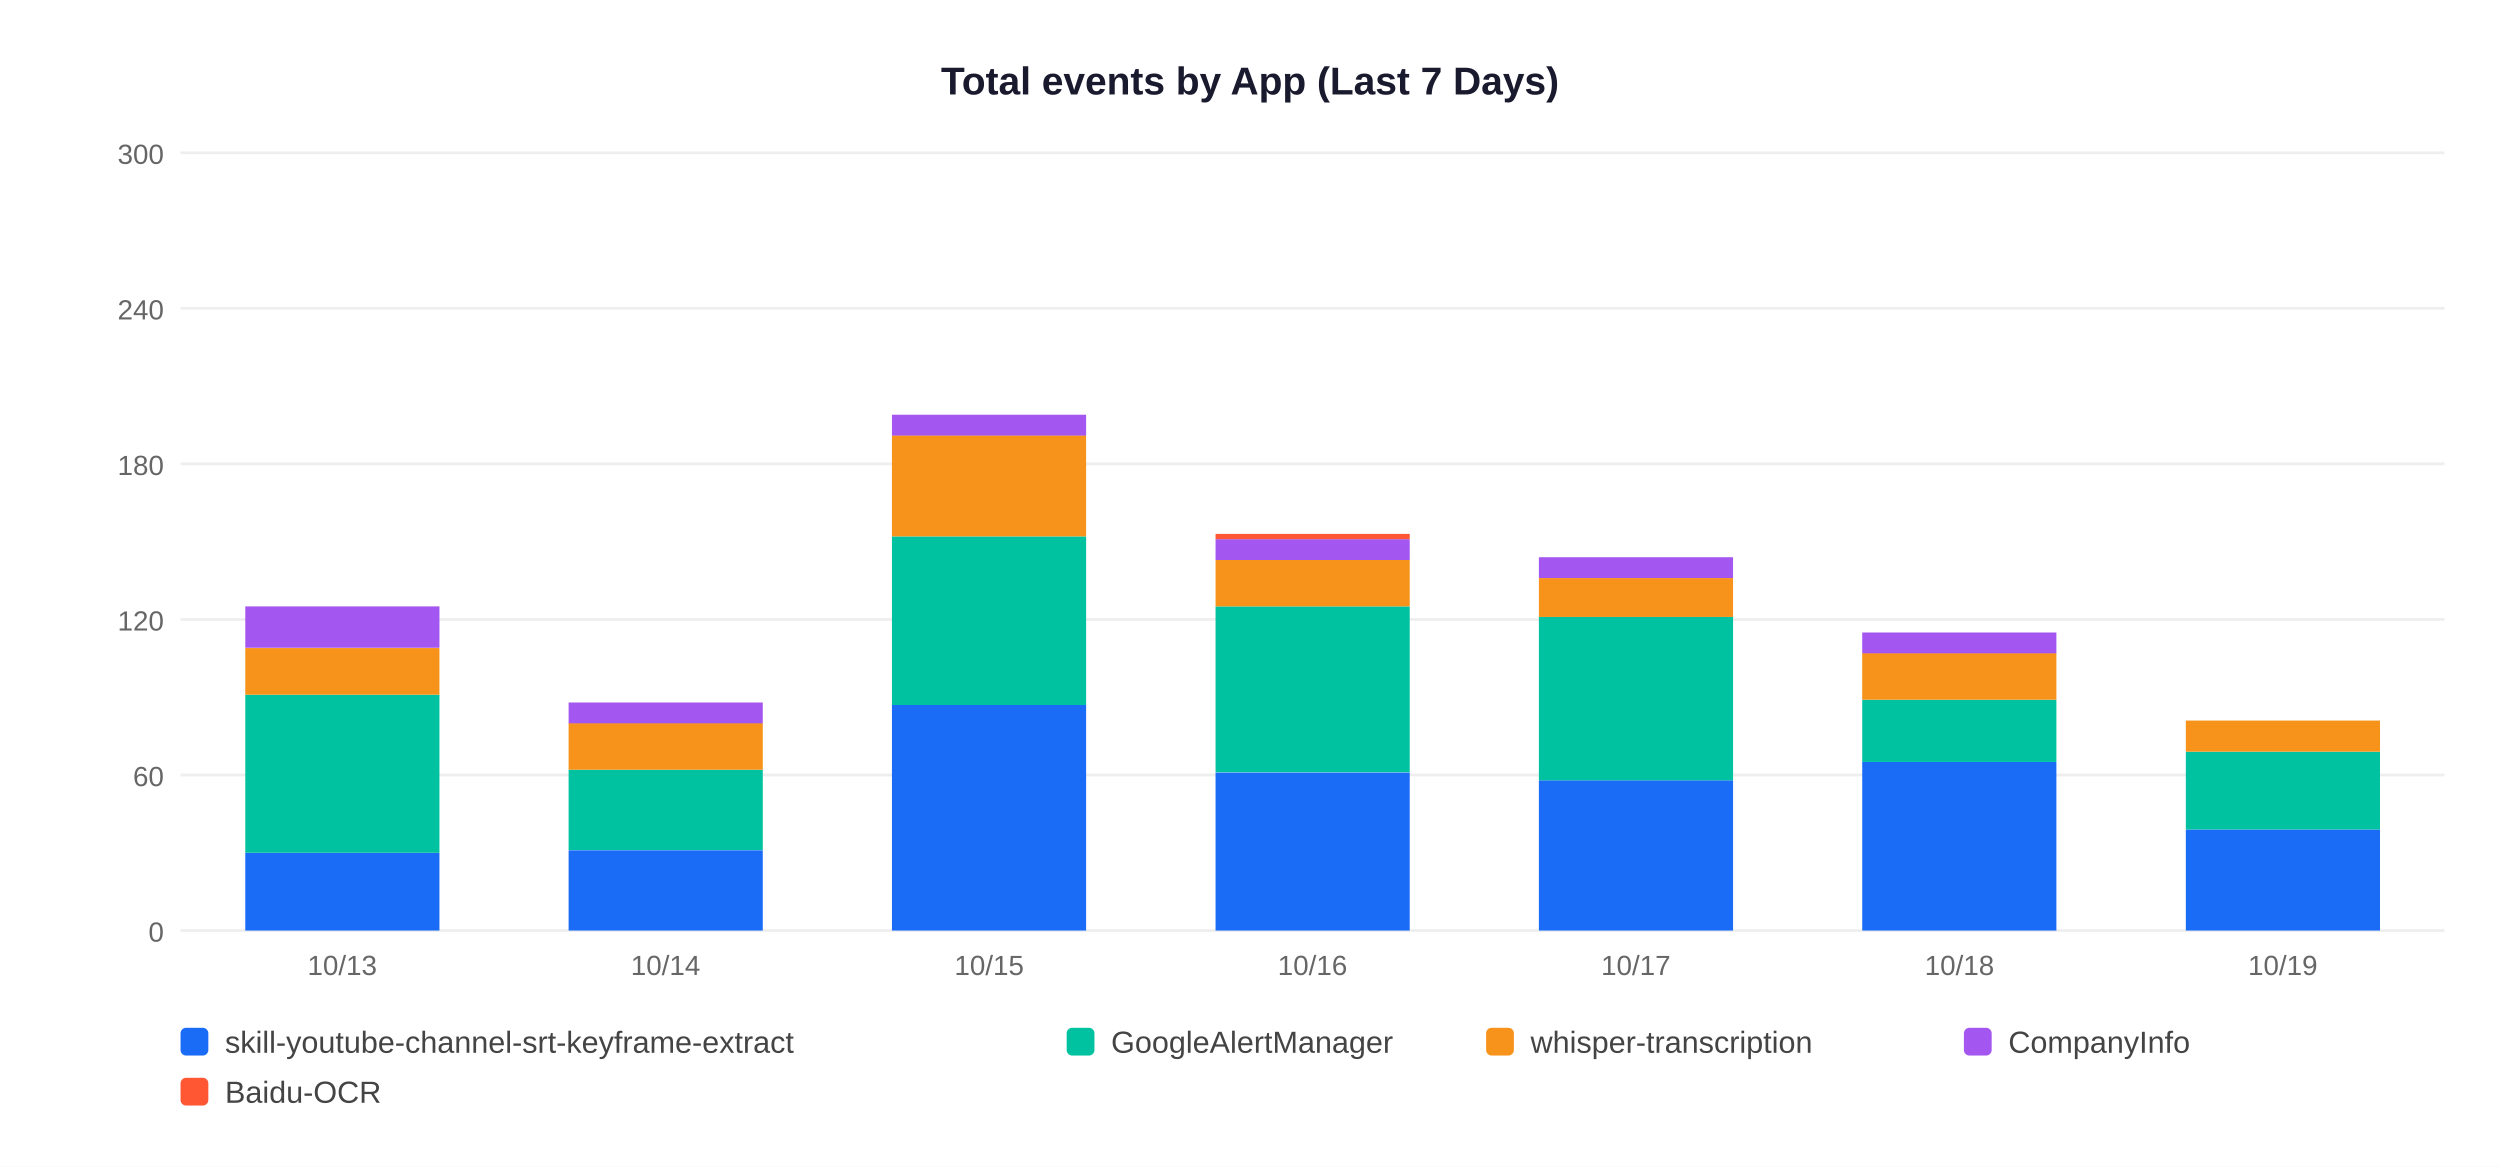
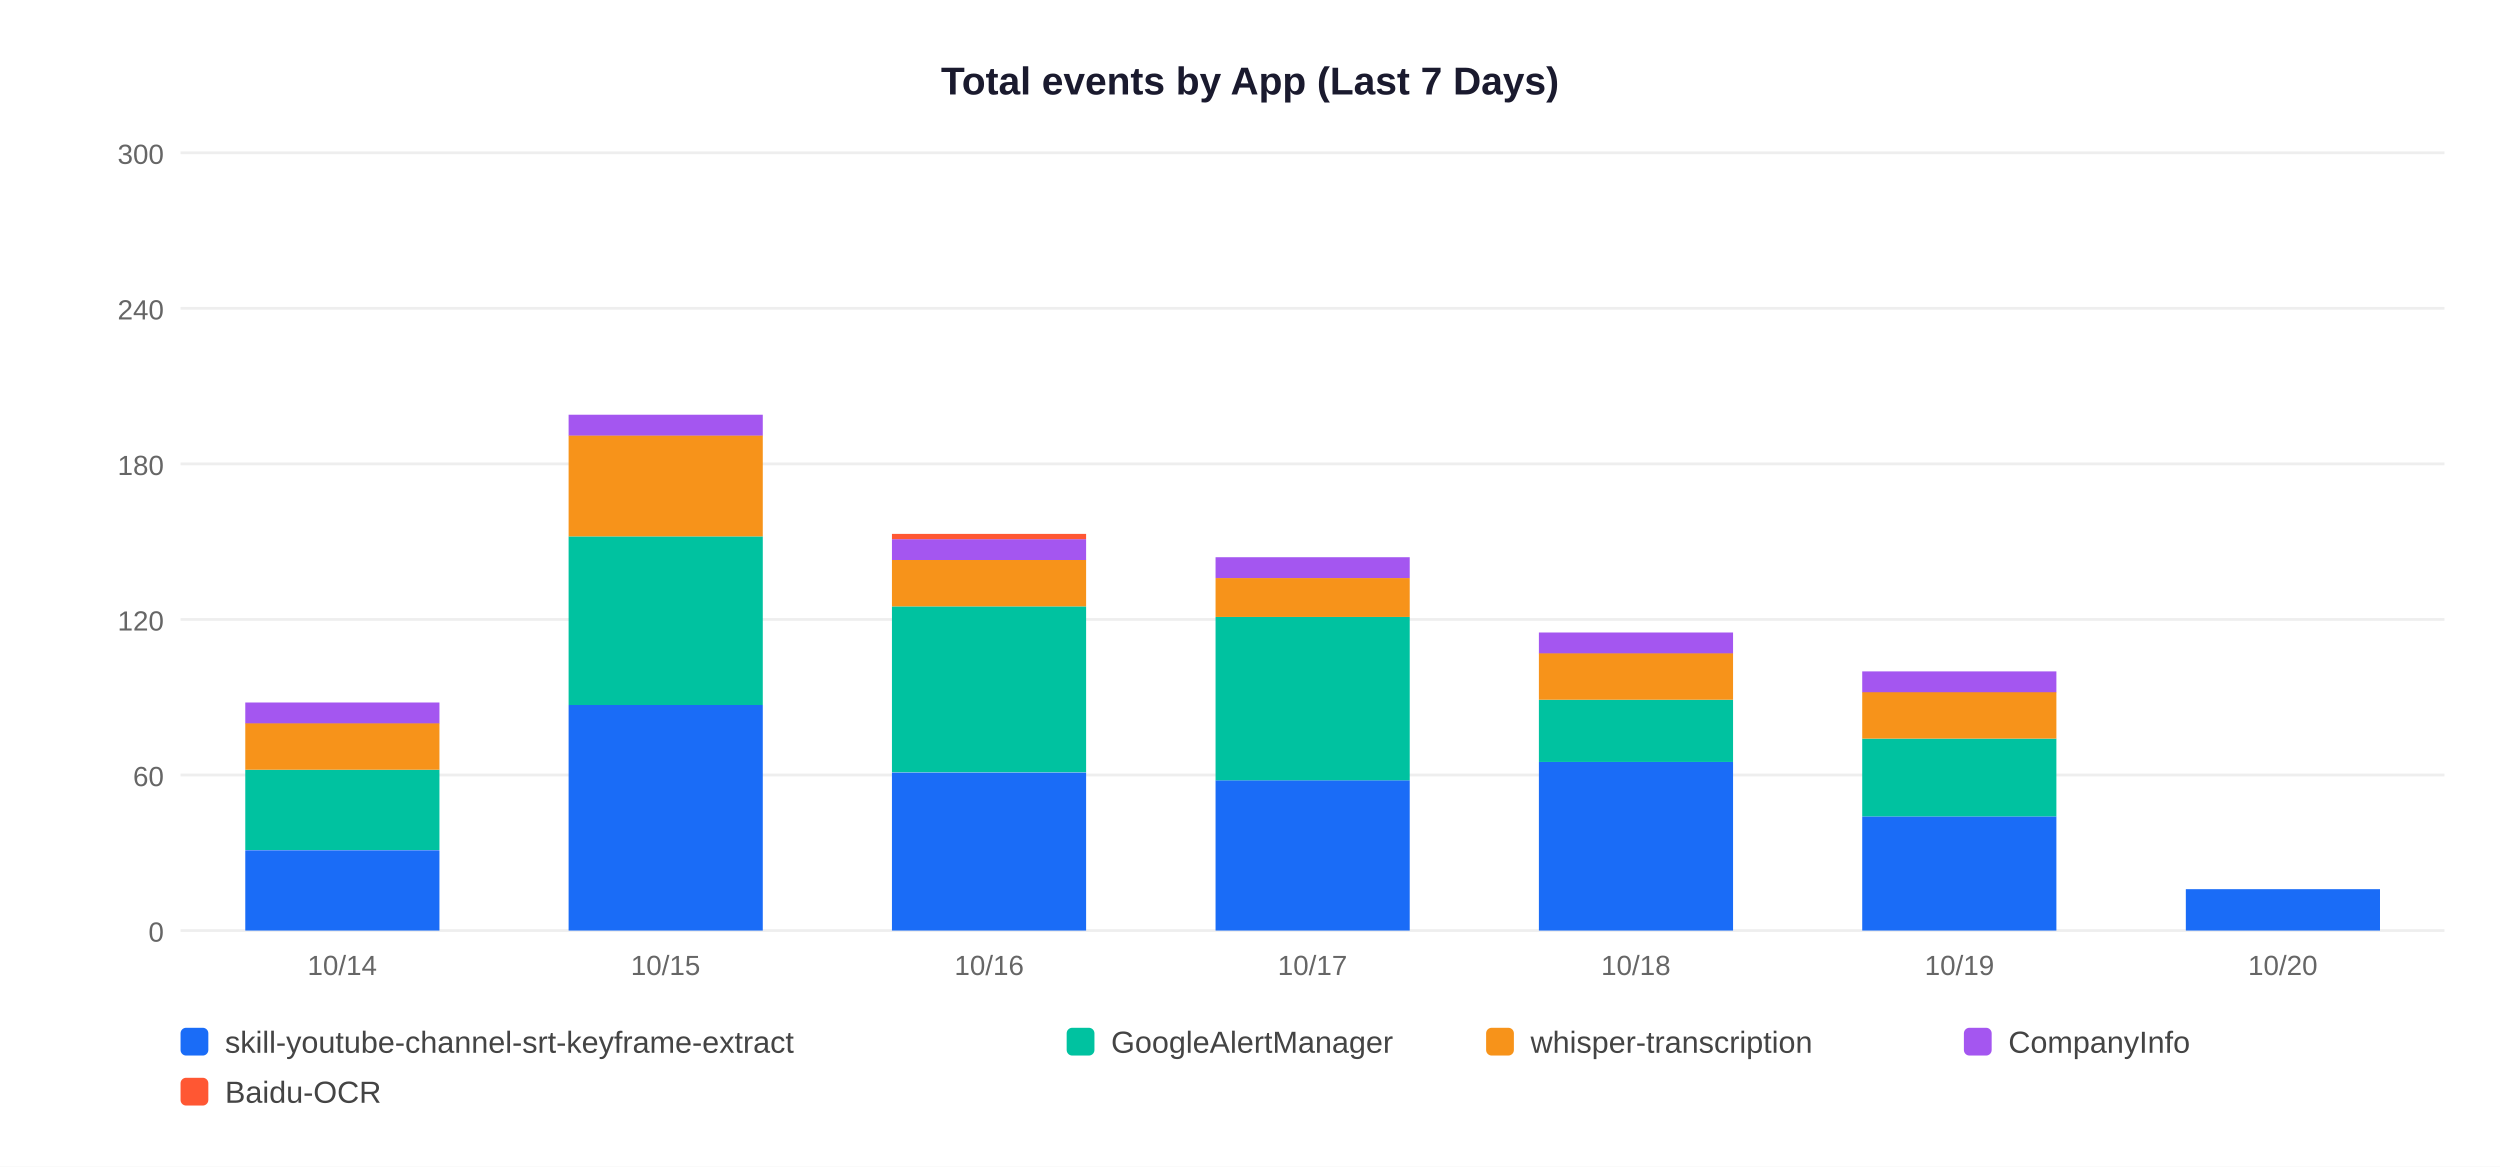
<svg xmlns="http://www.w3.org/2000/svg" width="900" height="420">
  <rect width="900" height="420" fill="white" />
  <text x="450" y="34" text-anchor="middle" font-size="14" font-weight="bold" font-family="Arial,sans-serif" fill="#1a1a2e">Total events by App (Last 7 Days)</text>
  <line x1="65" y1="335" x2="880" y2="335" stroke="#EEEEEE" stroke-width="1" />
  <text x="59" y="339" text-anchor="end" font-size="10" font-family="Arial,sans-serif" fill="#666">0</text>
  <line x1="65" y1="279" x2="880" y2="279" stroke="#EEEEEE" stroke-width="1" />
  <text x="59" y="283" text-anchor="end" font-size="10" font-family="Arial,sans-serif" fill="#666">60</text>
  <line x1="65" y1="223" x2="880" y2="223" stroke="#EEEEEE" stroke-width="1" />
  <text x="59" y="227" text-anchor="end" font-size="10" font-family="Arial,sans-serif" fill="#666">120</text>
  <line x1="65" y1="167" x2="880" y2="167" stroke="#EEEEEE" stroke-width="1" />
  <text x="59" y="171" text-anchor="end" font-size="10" font-family="Arial,sans-serif" fill="#666">180</text>
  <line x1="65" y1="111" x2="880" y2="111" stroke="#EEEEEE" stroke-width="1" />
  <text x="59" y="115" text-anchor="end" font-size="10" font-family="Arial,sans-serif" fill="#666">240</text>
  <line x1="65" y1="55" x2="880" y2="55" stroke="#EEEEEE" stroke-width="1" />
  <text x="59" y="59" text-anchor="end" font-size="10" font-family="Arial,sans-serif" fill="#666">300</text>
-   <rect x="88.3" y="307.0" width="69.9" height="28.0" fill="#1A6CF7" />
-   <rect x="88.3" y="250.1" width="69.9" height="56.9" fill="#00C2A0" />
-   <rect x="88.3" y="233.3" width="69.9" height="16.8" fill="#F7931A" />
-   <rect x="88.3" y="218.3" width="69.9" height="14.9" fill="#A456F0" />
-   <text x="123.2" y="351" text-anchor="middle" font-size="10" font-family="Arial,sans-serif" fill="#666">10/13</text>
-   <rect x="204.7" y="306.1" width="69.9" height="28.9" fill="#1A6CF7" />
-   <rect x="204.7" y="277.1" width="69.9" height="28.9" fill="#00C2A0" />
-   <rect x="204.7" y="260.3" width="69.9" height="16.8" fill="#F7931A" />
-   <rect x="204.7" y="252.9" width="69.9" height="7.5" fill="#A456F0" />
-   <text x="239.6" y="351" text-anchor="middle" font-size="10" font-family="Arial,sans-serif" fill="#666">10/14</text>
-   <rect x="321.1" y="253.8" width="69.9" height="81.2" fill="#1A6CF7" />
-   <rect x="321.1" y="193.1" width="69.9" height="60.7" fill="#00C2A0" />
-   <rect x="321.1" y="156.7" width="69.9" height="36.4" fill="#F7931A" />
-   <rect x="321.1" y="149.3" width="69.9" height="7.5" fill="#A456F0" />
-   <text x="356.1" y="351" text-anchor="middle" font-size="10" font-family="Arial,sans-serif" fill="#666">10/15</text>
-   <rect x="437.6" y="278.1" width="69.9" height="56.9" fill="#1A6CF7" />
-   <rect x="437.6" y="218.3" width="69.9" height="59.7" fill="#00C2A0" />
-   <rect x="437.6" y="201.5" width="69.9" height="16.8" fill="#F7931A" />
-   <rect x="437.6" y="194.1" width="69.9" height="7.5" fill="#A456F0" />
-   <rect x="437.6" y="192.2" width="69.9" height="1.9" fill="#FF5733" />
-   <text x="472.5" y="351" text-anchor="middle" font-size="10" font-family="Arial,sans-serif" fill="#666">10/16</text>
-   <rect x="554.0" y="280.9" width="69.9" height="54.1" fill="#1A6CF7" />
-   <rect x="554.0" y="222.1" width="69.9" height="58.8" fill="#00C2A0" />
-   <rect x="554.0" y="208.1" width="69.9" height="14.0" fill="#F7931A" />
-   <rect x="554.0" y="200.6" width="69.9" height="7.5" fill="#A456F0" />
-   <text x="588.9" y="351" text-anchor="middle" font-size="10" font-family="Arial,sans-serif" fill="#666">10/17</text>
-   <rect x="670.4" y="274.3" width="69.9" height="60.7" fill="#1A6CF7" />
-   <rect x="670.4" y="251.9" width="69.9" height="22.4" fill="#00C2A0" />
-   <rect x="670.4" y="235.1" width="69.9" height="16.8" fill="#F7931A" />
-   <rect x="670.4" y="227.7" width="69.9" height="7.5" fill="#A456F0" />
-   <text x="705.4" y="351" text-anchor="middle" font-size="10" font-family="Arial,sans-serif" fill="#666">10/18</text>
-   <rect x="786.9" y="298.6" width="69.9" height="36.4" fill="#1A6CF7" />
-   <rect x="786.9" y="270.6" width="69.9" height="28.0" fill="#00C2A0" />
-   <rect x="786.9" y="259.4" width="69.9" height="11.2" fill="#F7931A" />
-   <text x="821.8" y="351" text-anchor="middle" font-size="10" font-family="Arial,sans-serif" fill="#666">10/19</text>
+   <rect x="88.3" y="306.1" width="69.9" height="28.9" fill="#1A6CF7" />
+   <rect x="88.3" y="277.1" width="69.9" height="28.9" fill="#00C2A0" />
+   <rect x="88.3" y="260.3" width="69.9" height="16.8" fill="#F7931A" />
+   <rect x="88.3" y="252.9" width="69.9" height="7.5" fill="#A456F0" />
+   <text x="123.2" y="351" text-anchor="middle" font-size="10" font-family="Arial,sans-serif" fill="#666">10/14</text>
+   <rect x="204.7" y="253.8" width="69.9" height="81.2" fill="#1A6CF7" />
+   <rect x="204.7" y="193.1" width="69.9" height="60.7" fill="#00C2A0" />
+   <rect x="204.7" y="156.7" width="69.9" height="36.4" fill="#F7931A" />
+   <rect x="204.7" y="149.3" width="69.9" height="7.5" fill="#A456F0" />
+   <text x="239.6" y="351" text-anchor="middle" font-size="10" font-family="Arial,sans-serif" fill="#666">10/15</text>
+   <rect x="321.1" y="278.1" width="69.9" height="56.9" fill="#1A6CF7" />
+   <rect x="321.1" y="218.3" width="69.9" height="59.7" fill="#00C2A0" />
+   <rect x="321.1" y="201.5" width="69.9" height="16.8" fill="#F7931A" />
+   <rect x="321.1" y="194.1" width="69.9" height="7.5" fill="#A456F0" />
+   <rect x="321.1" y="192.2" width="69.9" height="1.9" fill="#FF5733" />
+   <text x="356.1" y="351" text-anchor="middle" font-size="10" font-family="Arial,sans-serif" fill="#666">10/16</text>
+   <rect x="437.6" y="280.9" width="69.9" height="54.1" fill="#1A6CF7" />
+   <rect x="437.6" y="222.1" width="69.9" height="58.8" fill="#00C2A0" />
+   <rect x="437.6" y="208.1" width="69.9" height="14.0" fill="#F7931A" />
+   <rect x="437.6" y="200.6" width="69.9" height="7.5" fill="#A456F0" />
+   <text x="472.5" y="351" text-anchor="middle" font-size="10" font-family="Arial,sans-serif" fill="#666">10/17</text>
+   <rect x="554.0" y="274.3" width="69.9" height="60.7" fill="#1A6CF7" />
+   <rect x="554.0" y="251.9" width="69.9" height="22.4" fill="#00C2A0" />
+   <rect x="554.0" y="235.1" width="69.9" height="16.8" fill="#F7931A" />
+   <rect x="554.0" y="227.7" width="69.9" height="7.5" fill="#A456F0" />
+   <text x="588.9" y="351" text-anchor="middle" font-size="10" font-family="Arial,sans-serif" fill="#666">10/18</text>
+   <rect x="670.4" y="293.9" width="69.9" height="41.1" fill="#1A6CF7" />
+   <rect x="670.4" y="265.9" width="69.9" height="28.0" fill="#00C2A0" />
+   <rect x="670.4" y="249.1" width="69.9" height="16.8" fill="#F7931A" />
+   <rect x="670.4" y="241.7" width="69.9" height="7.5" fill="#A456F0" />
+   <text x="705.4" y="351" text-anchor="middle" font-size="10" font-family="Arial,sans-serif" fill="#666">10/19</text>
+   <rect x="786.9" y="320.1" width="69.9" height="14.9" fill="#1A6CF7" />
+   <text x="821.8" y="351" text-anchor="middle" font-size="10" font-family="Arial,sans-serif" fill="#666">10/20</text>
  <rect x="65" y="370" width="10" height="10" rx="2" fill="#1A6CF7" />
  <text x="81" y="379" font-size="11" font-family="Arial,sans-serif" fill="#444">skill-youtube-channel-srt-keyframe-extract</text>
  <rect x="384" y="370" width="10" height="10" rx="2" fill="#00C2A0" />
  <text x="400" y="379" font-size="11" font-family="Arial,sans-serif" fill="#444">GoogleAlertManager</text>
  <rect x="535" y="370" width="10" height="10" rx="2" fill="#F7931A" />
  <text x="551" y="379" font-size="11" font-family="Arial,sans-serif" fill="#444">whisper-transcription</text>
  <rect x="707" y="370" width="10" height="10" rx="2" fill="#A456F0" />
  <text x="723" y="379" font-size="11" font-family="Arial,sans-serif" fill="#444">CompanyInfo</text>
  <rect x="65" y="388" width="10" height="10" rx="2" fill="#FF5733" />
  <text x="81" y="397" font-size="11" font-family="Arial,sans-serif" fill="#444">Baidu-OCR</text>
</svg>
